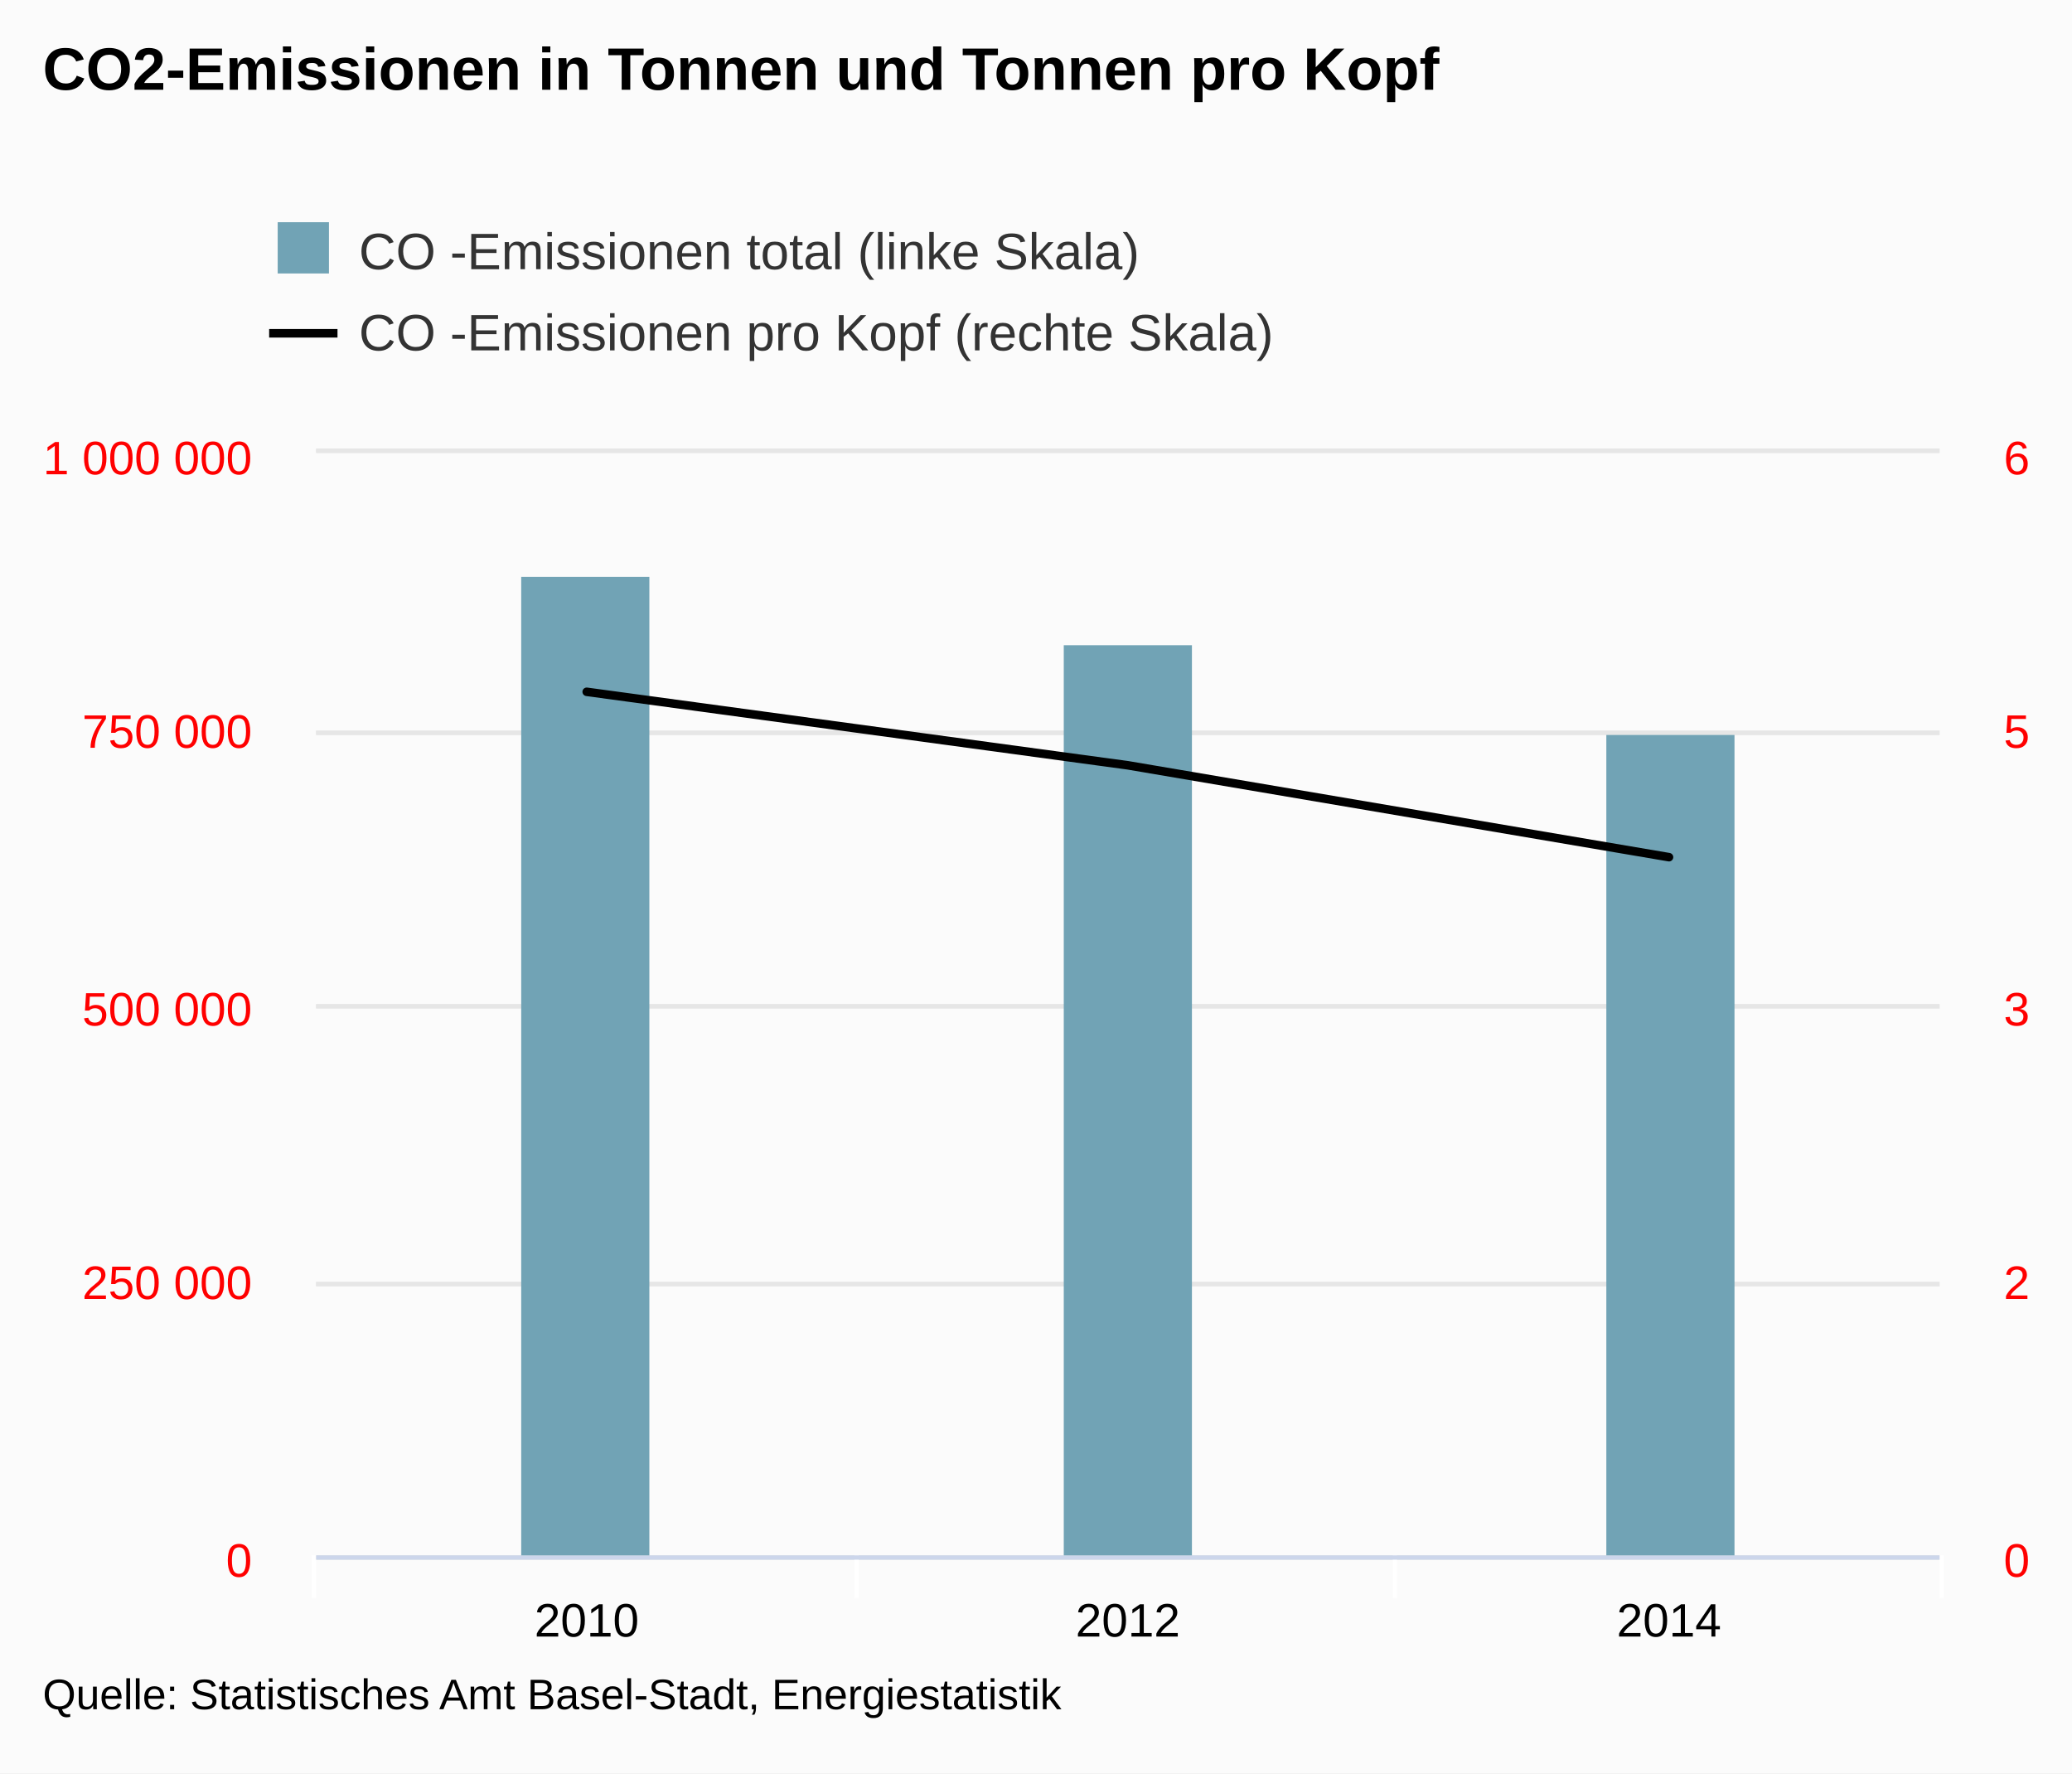
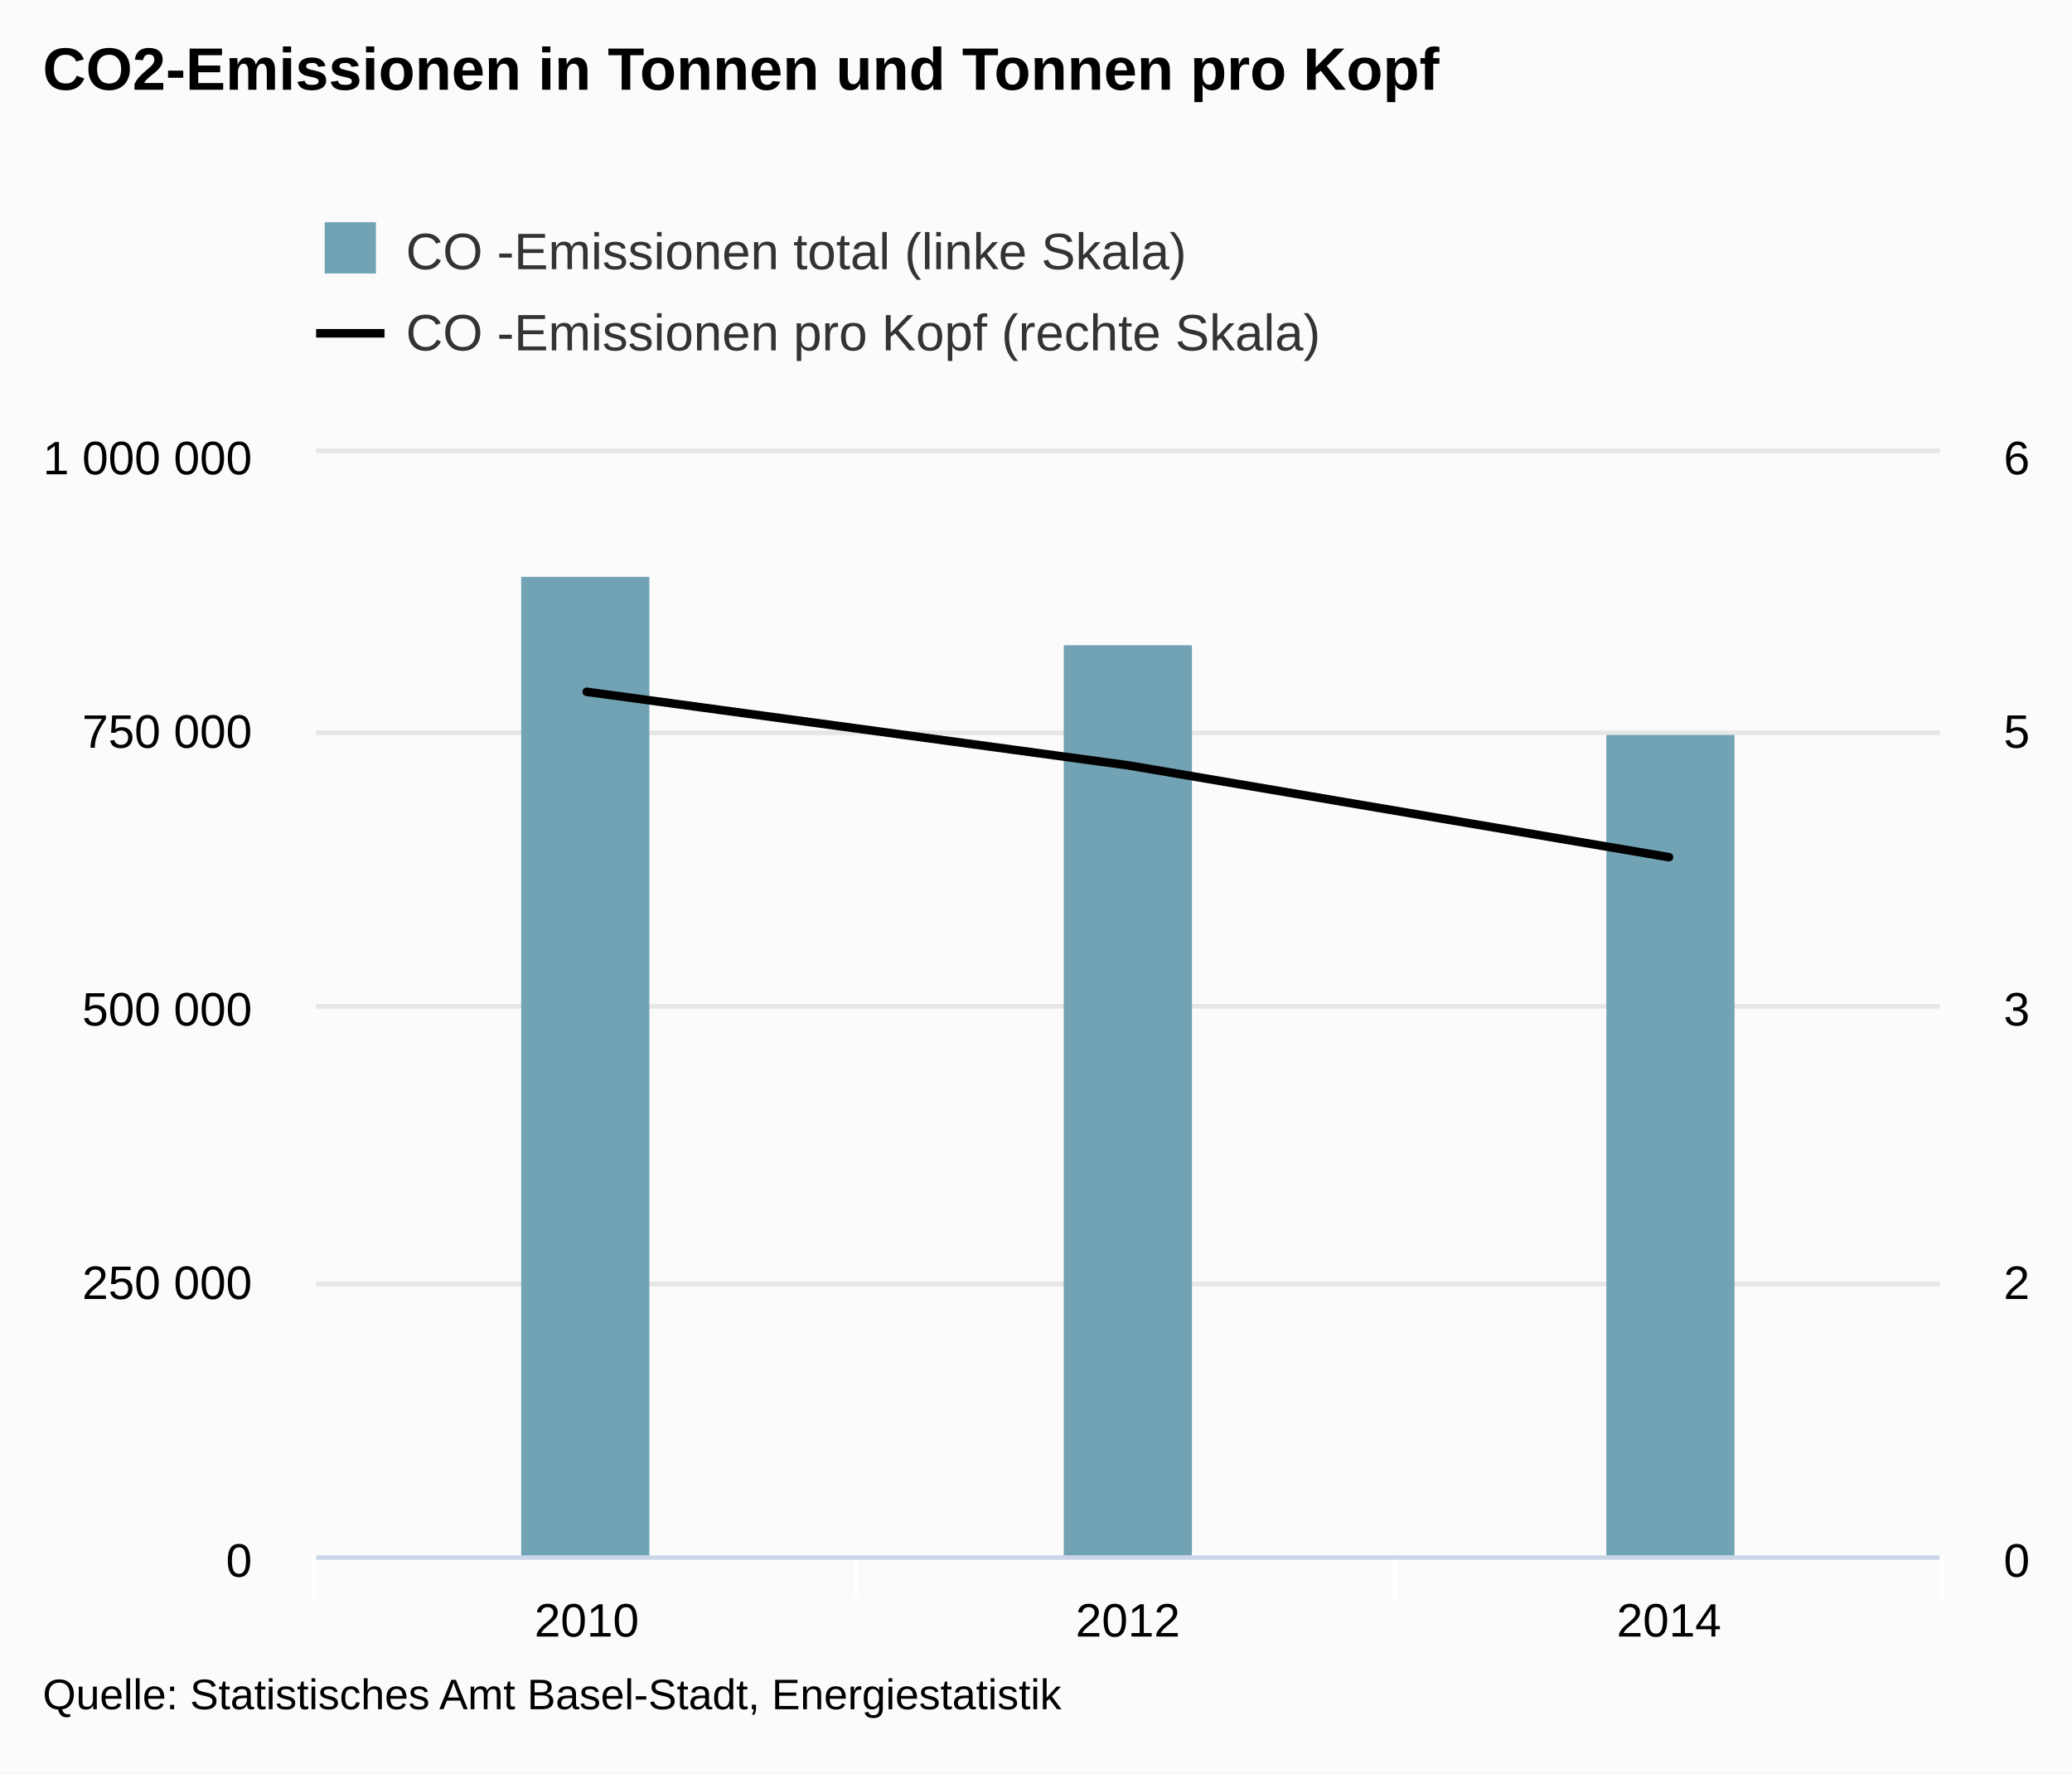
<svg xmlns="http://www.w3.org/2000/svg" version="1.1" class="highcharts-root" style="font-family:arial;font-size:12px;" viewBox="0 0 485 415">
  <defs>
    <clipPath>
      <rect x="0" y="0" width="380" height="258" fill="none" />
    </clipPath>
    <clipPath id="a">
      <rect x="0" y="0" width="380" height="258" fill="none" />
    </clipPath>
    <clipPath id="b">
      <rect x="0" y="0" width="380" height="258" fill="none" />
    </clipPath>
  </defs>
  <rect fill="#fbfbfb" class="highcharts-background" x="0" y="0" width="485" height="415" rx="0" ry="0" />
  <rect fill="none" class="highcharts-plot-background" x="74" y="106" width="380" height="258" />
  <g class="highcharts-pane-group" />
  <g class="highcharts-grid highcharts-xaxis-grid ">
    <path fill="none" class="highcharts-grid-line" d="M 200.5 106 L 200.5 364" opacity="1" />
    <path fill="none" class="highcharts-grid-line" d="M 326.5 106 L 326.5 364" opacity="1" />
    <path fill="none" class="highcharts-grid-line" d="M 453.5 106 L 453.5 364" opacity="1" />
    <path fill="none" class="highcharts-grid-line" d="M 73.5 106 L 73.5 364" opacity="1" />
  </g>
  <g class="highcharts-grid highcharts-yaxis-grid ">
    <path fill="none" stroke="#e6e6e6" stroke-width="1" class="highcharts-grid-line" d="M 74 364.5 L 454 364.5" opacity="1" />
    <path fill="none" stroke="#e6e6e6" stroke-width="1" class="highcharts-grid-line" d="M 74 300.5 L 454 300.5" opacity="1" />
    <path fill="none" stroke="#e6e6e6" stroke-width="1" class="highcharts-grid-line" d="M 74 235.5 L 454 235.5" opacity="1" />
    <path fill="none" stroke="#e6e6e6" stroke-width="1" class="highcharts-grid-line" d="M 74 171.5 L 454 171.5" opacity="1" />
    <path fill="none" stroke="#e6e6e6" stroke-width="1" class="highcharts-grid-line" d="M 74 105.5 L 454 105.5" opacity="1" />
  </g>
  <g class="highcharts-grid highcharts-yaxis-grid ">
    <path fill="none" stroke="#e6e6e6" stroke-width="1" class="highcharts-grid-line" d="M 74 364.5 L 454 364.5" opacity="1" />
    <path fill="none" stroke="#e6e6e6" stroke-width="1" class="highcharts-grid-line" d="M 74 300.5 L 454 300.5" opacity="1" />
    <path fill="none" stroke="#e6e6e6" stroke-width="1" class="highcharts-grid-line" d="M 74 235.5 L 454 235.5" opacity="1" />
    <path fill="none" stroke="#e6e6e6" stroke-width="1" class="highcharts-grid-line" d="M 74 171.5 L 454 171.5" opacity="1" />
    <path fill="none" stroke="#e6e6e6" stroke-width="1" class="highcharts-grid-line" d="M 74 105.5 L 454 105.5" opacity="1" />
  </g>
  <rect fill="none" class="highcharts-plot-border" x="74" y="106" width="380" height="258" />
  <g class="highcharts-axis highcharts-xaxis ">
    <path fill="none" class="highcharts-tick" stroke="#FFFFFF" stroke-width="1" d="M 200.5 364 L 200.5 374" opacity="1" />
    <path fill="none" class="highcharts-tick" stroke="#FFFFFF" stroke-width="1" d="M 326.5 364 L 326.5 374" opacity="1" />
    <path fill="none" class="highcharts-tick" stroke="#FFFFFF" stroke-width="1" d="M 454.5 364 L 454.5 374" opacity="1" />
    <path fill="none" class="highcharts-tick" stroke="#FFFFFF" stroke-width="1" d="M 73.5 364 L 73.5 374" opacity="1" />
    <path fill="none" class="highcharts-axis-line" stroke="#ccd6eb" stroke-width="1" d="M 74 364.5 L 454 364.5" />
  </g>
  <g class="highcharts-axis highcharts-yaxis ">
    <path fill="none" class="highcharts-axis-line" d="M 74 106 L 74 364" />
  </g>
  <g class="highcharts-axis highcharts-yaxis ">
    <path fill="none" class="highcharts-axis-line" d="M 454 106 L 454 364" />
  </g>
  <g class="highcharts-series-group">
    <g class="highcharts-series highcharts-series-0 highcharts-column-series highcharts-color-undefined " transform="translate(74,106) scale(1 1)" clip-path="url(#a)">
      <rect x="48" y="29" width="30" height="230" fill="#71A3B5" class="highcharts-point" />
      <rect x="175" y="45" width="30" height="214" fill="#71A3B5" class="highcharts-point" />
      <rect x="302" y="66" width="30" height="193" fill="#71A3B5" class="highcharts-point" />
    </g>
    <g class="highcharts-markers highcharts-series-0 highcharts-column-series highcharts-color-undefined " transform="translate(74,106) scale(1 1)" clip-path="none" />
    <g class="highcharts-series highcharts-series-1 highcharts-line-series highcharts-color-undefined " transform="translate(74,106) scale(1 1)" clip-path="url(#b)">
      <path fill="none" d="M 63.333 55.9 L 190 73.1 L 316.667 94.6" class="highcharts-graph" stroke="#000000" stroke-width="2" stroke-linejoin="round" stroke-linecap="round" />
    </g>
    <g class="highcharts-markers highcharts-series-1 highcharts-line-series highcharts-color-undefined " transform="translate(74,106) scale(1 1)" clip-path="none" />
  </g>
  <text x="10" text-anchor="start" class="highcharts-title" style="color:#000000;font-size:14px;font-weight:bold;fill:#000000;" y="21">
    <tspan>CO2-Emissionen in Tonnen und Tonnen pro Kopf</tspan>
  </text>
-   <g class="highcharts-legend" transform="translate(55,45)">
+   <g class="highcharts-legend" transform="translate(66,45)">
    <rect fill="none" class="highcharts-legend-box" rx="0" ry="0" x="0" y="0" width="250" height="49" visibility="visible" />
    <g>
      <g>
        <g class="highcharts-legend-item highcharts-column-series highcharts-color-undefined highcharts-series-0" transform="translate(8,3)">
          <text x="21" style="color:#333333;font-size:12px;font-weight:normal;cursor:pointer;fill:#333333;" text-anchor="start" y="15">
            <tspan>CO -Emissionen total (linke Skala)</tspan>
          </text>
          <rect x="2" y="4" width="12" height="12" fill="#71A3B5" class="highcharts-point" />
        </g>
        <g class="highcharts-legend-item highcharts-line-series highcharts-color-undefined highcharts-series-1" transform="translate(8,22)">
          <path fill="none" d="M 0 11 L 16 11" class="highcharts-graph" stroke="#000000" stroke-width="2" />
          <text x="21" y="15" style="color:#333333;font-size:12px;font-weight:normal;cursor:pointer;fill:#333333;" text-anchor="start">
            <tspan>CO -Emissionen pro Kopf (rechte Skala)</tspan>
          </text>
        </g>
      </g>
    </g>
  </g>
  <g class="highcharts-axis-labels highcharts-xaxis-labels ">
    <text x="137.333" style="color:#000000;cursor:default;font-size:11px;fill:#000000;" text-anchor="middle" transform="translate(0,0)" y="383" opacity="1">
      <tspan>2010</tspan>
    </text>
    <text x="264" style="color:#000000;cursor:default;font-size:11px;fill:#000000;" text-anchor="middle" transform="translate(0,0)" y="383" opacity="1">
      <tspan>2012</tspan>
    </text>
    <text x="390.667" style="color:#000000;cursor:default;font-size:11px;fill:#000000;" text-anchor="middle" transform="translate(0,0)" y="383" opacity="1">
      <tspan>2014</tspan>
    </text>
  </g>
  <g class="highcharts-axis-labels highcharts-yaxis-labels ">
-     <text x="59" style="color:red;cursor:default;font-size:11px;fill:red;" text-anchor="end" transform="translate(0,0)" y="369" opacity="1">
+     <text x="59" style="color:black;cursor:default;font-size:11px;fill:black;" text-anchor="end" transform="translate(0,0)" y="369" opacity="1">
      <tspan>0</tspan>
    </text>
-     <text x="59" style="color:red;cursor:default;font-size:11px;fill:red;" text-anchor="end" transform="translate(0,0)" y="304" opacity="1">
+     <text x="59" style="color:black;cursor:default;font-size:11px;fill:black;" text-anchor="end" transform="translate(0,0)" y="304" opacity="1">
      <tspan>250 000</tspan>
    </text>
-     <text x="59" style="color:red;cursor:default;font-size:11px;fill:red;" text-anchor="end" transform="translate(0,0)" y="240" opacity="1">
+     <text x="59" style="color:black;cursor:default;font-size:11px;fill:black;" text-anchor="end" transform="translate(0,0)" y="240" opacity="1">
      <tspan>500 000</tspan>
    </text>
-     <text x="59" style="color:red;cursor:default;font-size:11px;fill:red;" text-anchor="end" transform="translate(0,0)" y="175" opacity="1">
+     <text x="59" style="color:black;cursor:default;font-size:11px;fill:black;" text-anchor="end" transform="translate(0,0)" y="175" opacity="1">
      <tspan>750 000</tspan>
    </text>
-     <text x="59" style="color:red;cursor:default;font-size:11px;fill:red;" text-anchor="end" transform="translate(0,0)" y="111" opacity="1">
+     <text x="59" style="color:black;cursor:default;font-size:11px;fill:black;" text-anchor="end" transform="translate(0,0)" y="111" opacity="1">
      <tspan>1 000 000</tspan>
    </text>
  </g>
  <g class="highcharts-axis-labels highcharts-yaxis-labels ">
-     <text x="469" style="color:red;cursor:default;font-size:11px;fill:red;" text-anchor="start" transform="translate(0,0)" y="369" opacity="1">
+     <text x="469" style="color:black;cursor:default;font-size:11px;fill:black;" text-anchor="start" transform="translate(0,0)" y="369" opacity="1">
      <tspan>0</tspan>
    </text>
-     <text x="469" style="color:red;cursor:default;font-size:11px;fill:red;" text-anchor="start" transform="translate(0,0)" y="304" opacity="1">
+     <text x="469" style="color:black;cursor:default;font-size:11px;fill:black;" text-anchor="start" transform="translate(0,0)" y="304" opacity="1">
      <tspan>2</tspan>
    </text>
-     <text x="469" style="color:red;cursor:default;font-size:11px;fill:red;" text-anchor="start" transform="translate(0,0)" y="240" opacity="1">
+     <text x="469" style="color:black;cursor:default;font-size:11px;fill:black;" text-anchor="start" transform="translate(0,0)" y="240" opacity="1">
      <tspan>3</tspan>
    </text>
-     <text x="469" style="color:red;cursor:default;font-size:11px;fill:red;" text-anchor="start" transform="translate(0,0)" y="175" opacity="1">
+     <text x="469" style="color:black;cursor:default;font-size:11px;fill:black;" text-anchor="start" transform="translate(0,0)" y="175" opacity="1">
      <tspan>5</tspan>
    </text>
-     <text x="469" style="color:red;cursor:default;font-size:11px;fill:red;" text-anchor="start" transform="translate(0,0)" y="111" opacity="1">
+     <text x="469" style="color:black;cursor:default;font-size:11px;fill:black;" text-anchor="start" transform="translate(0,0)" y="111" opacity="1">
      <tspan>6</tspan>
    </text>
  </g>
  <text x="10" class="highcharts-credits" text-anchor="start" style="cursor:default;color:#000000;font-size:10px;fill:#000000;" y="400">
    <tspan>Quelle: Statistisches Amt Basel-Stadt, Energiestatistik</tspan>
  </text>
</svg>
